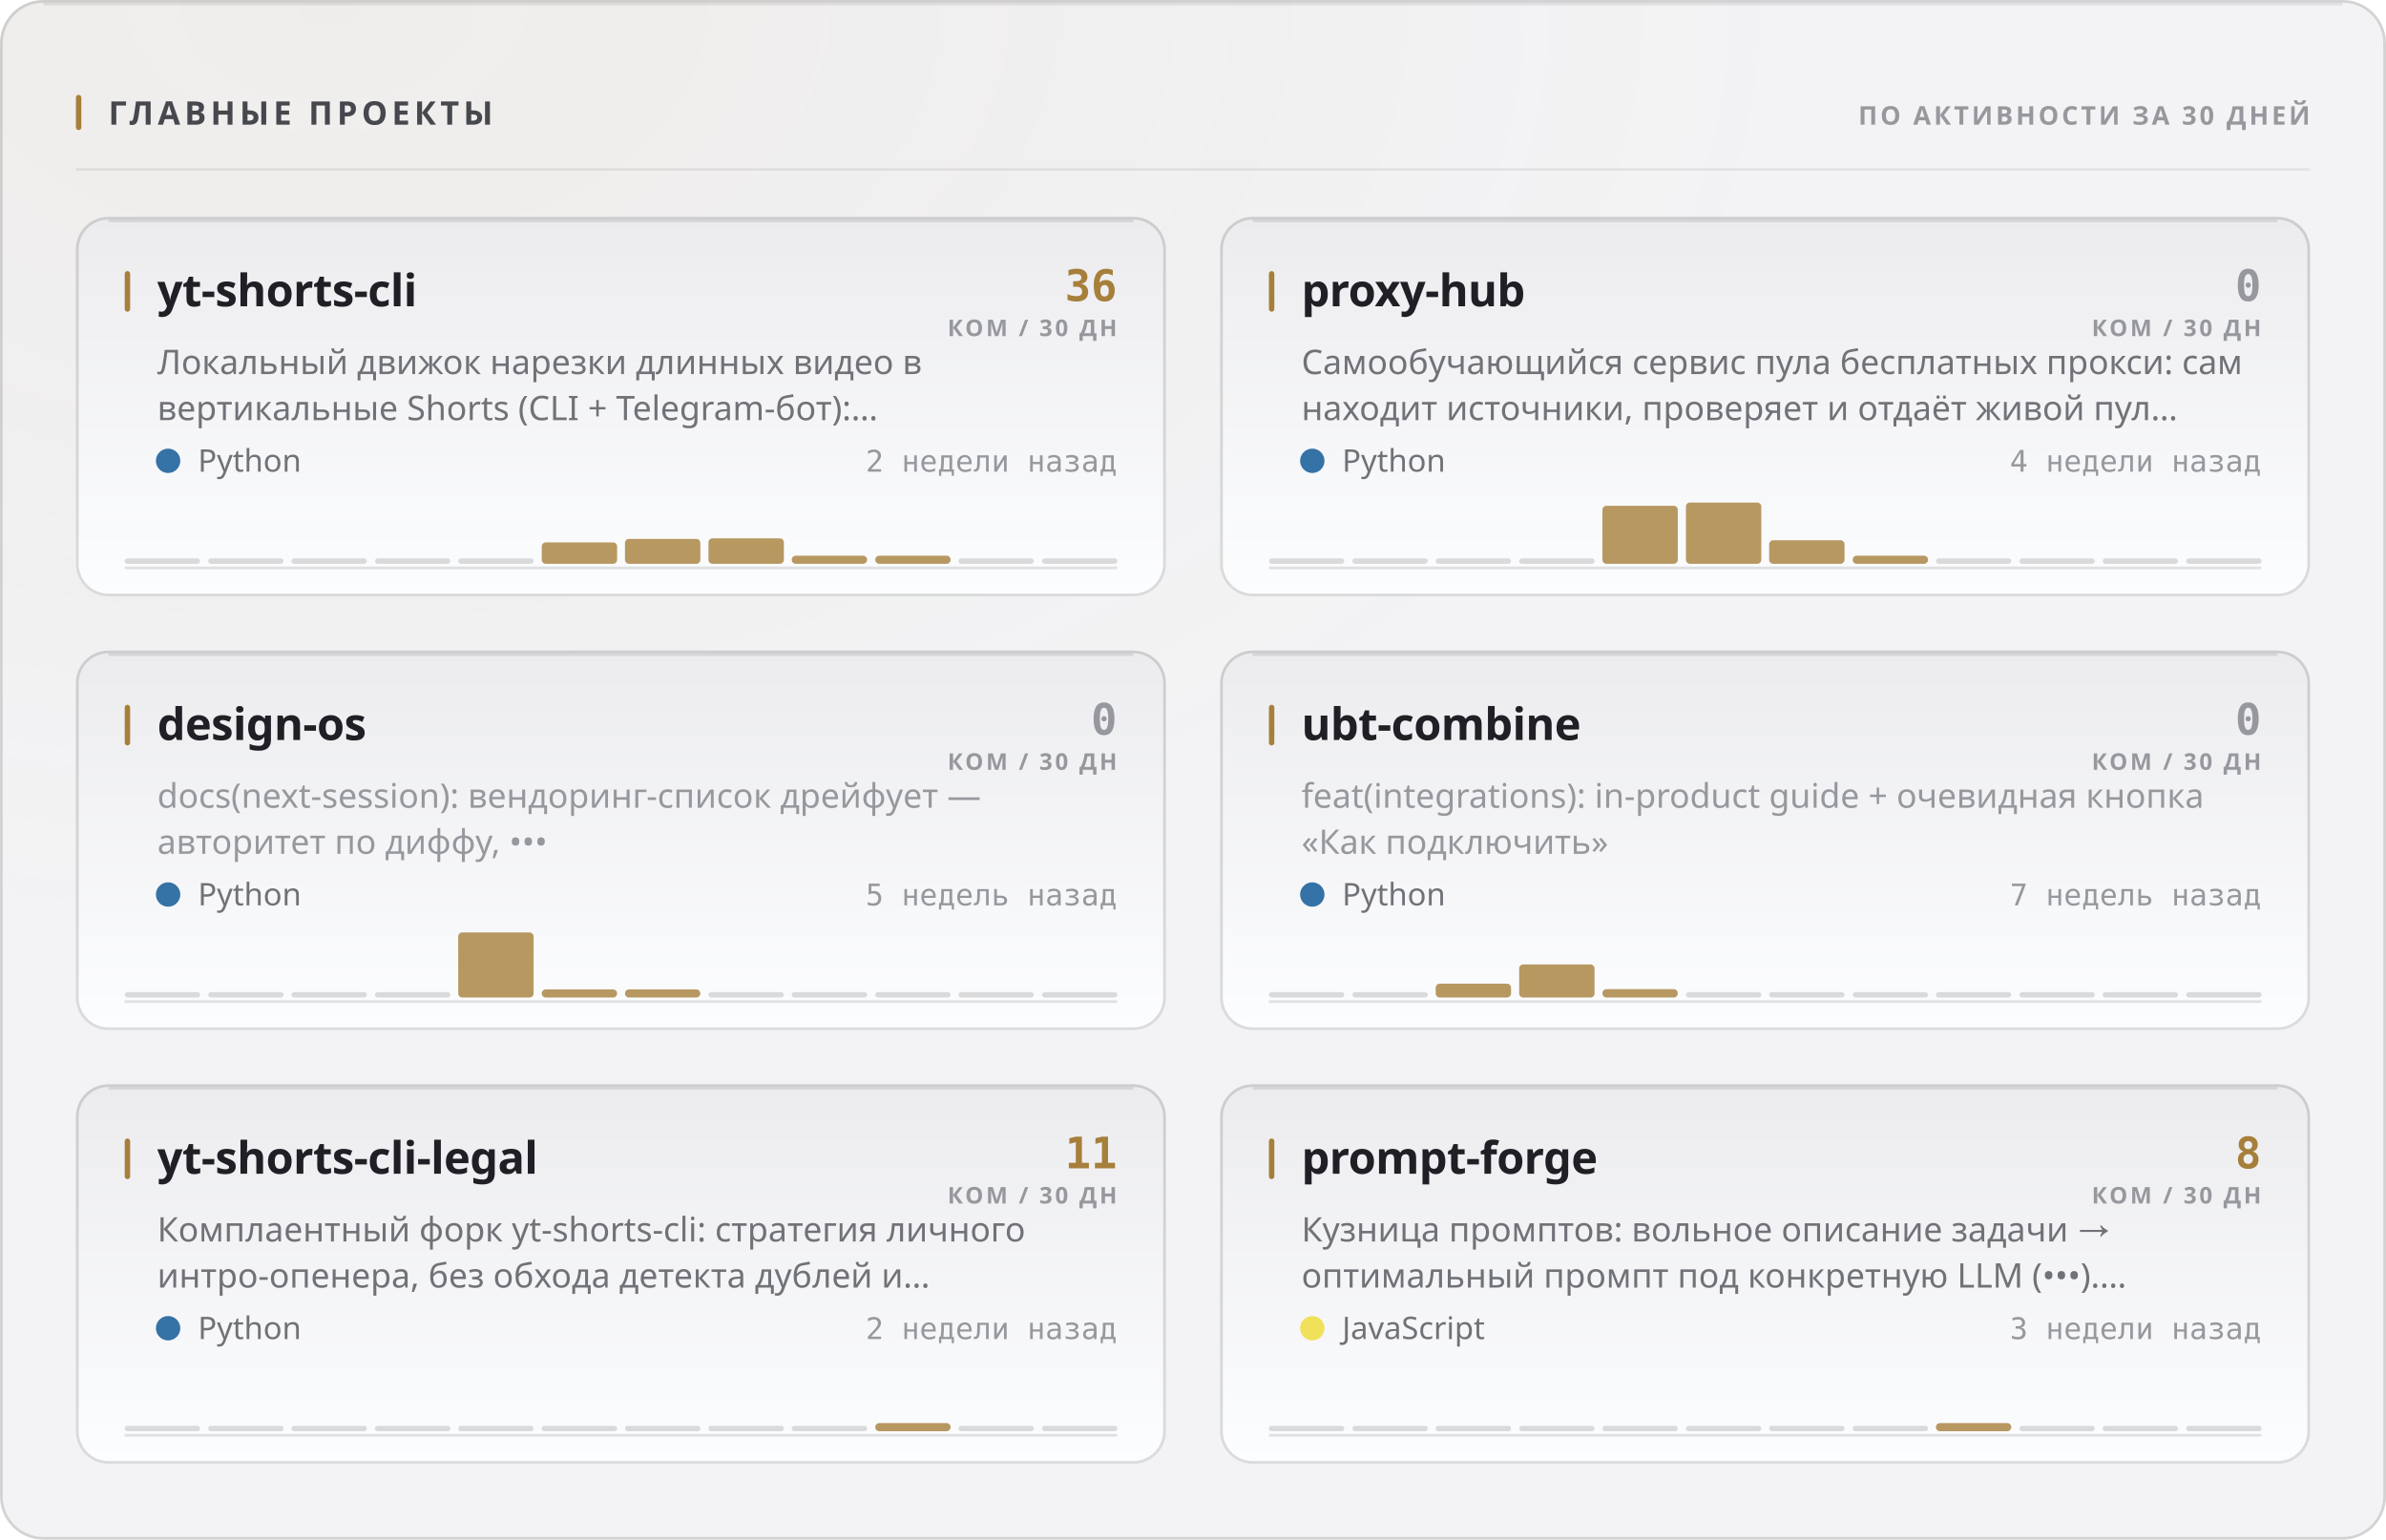
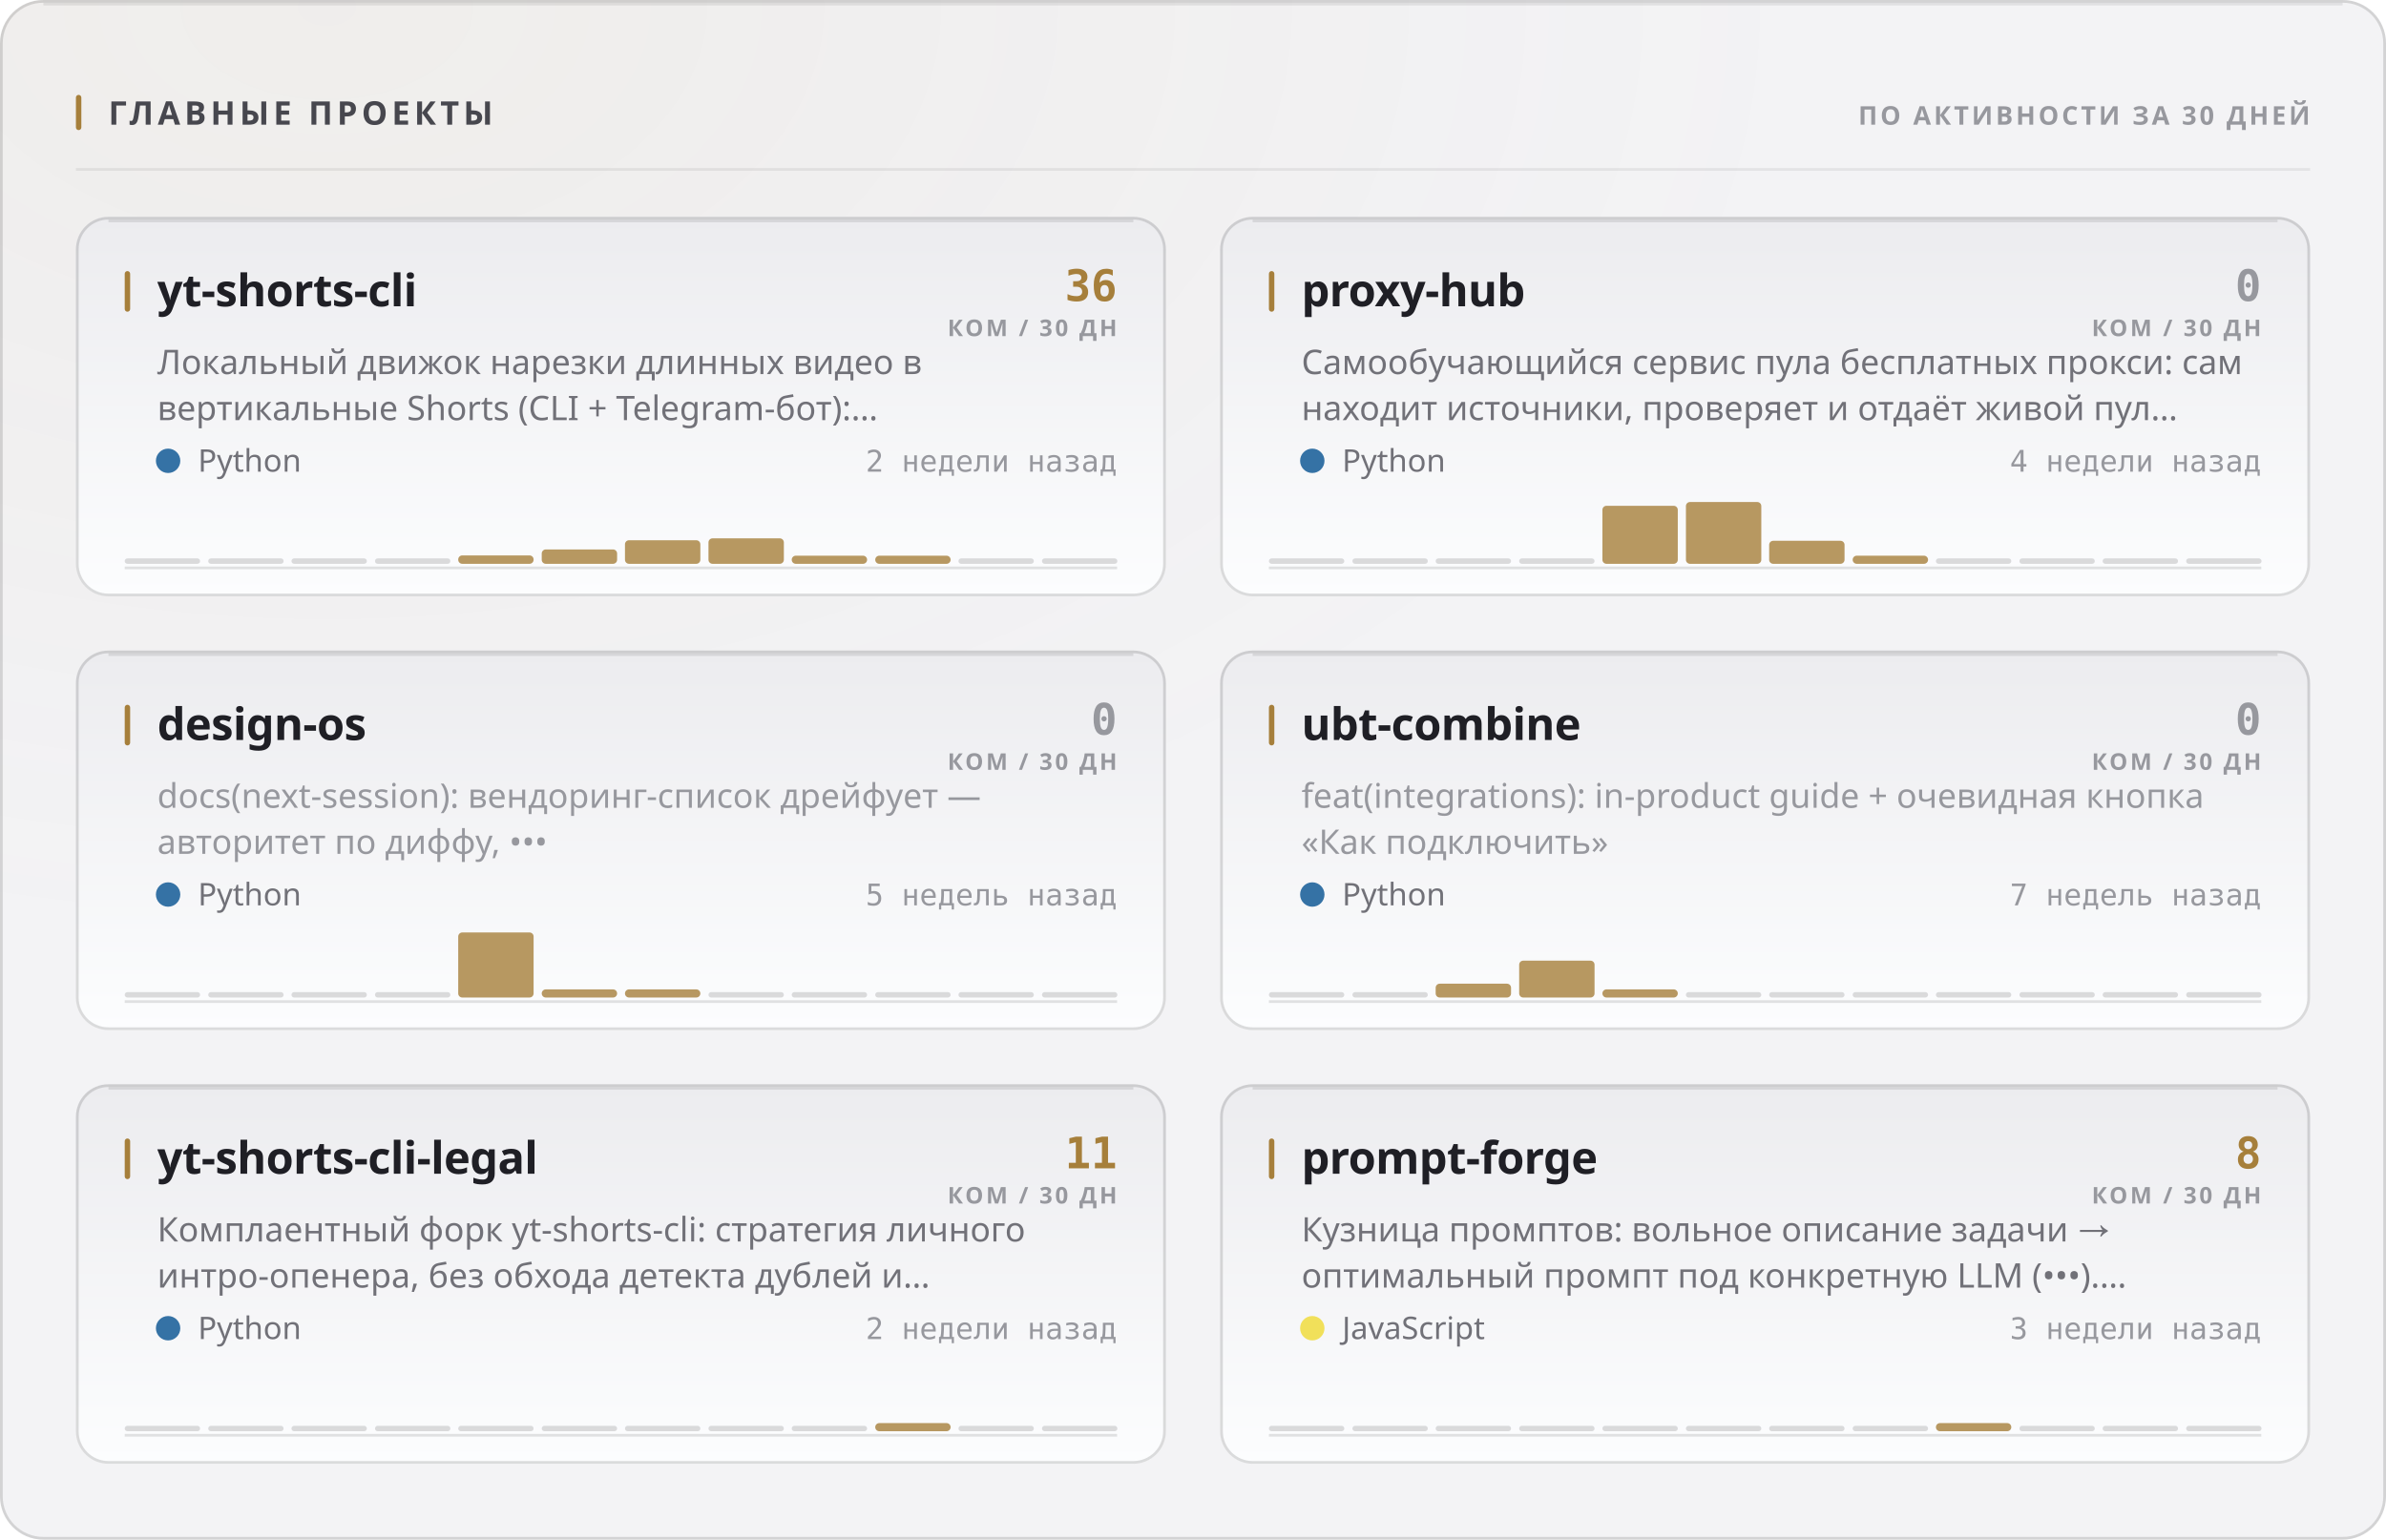
<svg xmlns="http://www.w3.org/2000/svg" width="880" height="568" viewBox="0 0 880 568" role="img">
  <style>
  text { font-family: -apple-system, BlinkMacSystemFont, 'Segoe UI', 'Noto Sans', Helvetica, Arial, sans-serif; }
  .mono { font-family: ui-monospace, 'SF Mono', 'Cascadia Mono', 'DejaVu Sans Mono', Menlo, Consolas, monospace; font-variant-numeric: tabular-nums; }
  .caps { letter-spacing: .1em; text-transform: uppercase; }

  @keyframes sheen  { from { transform: translateX(-120%); } to { transform: translateX(260%); } }
  @keyframes rise   { from { opacity: 0; transform: translateY(6px); } to { opacity: 1; transform: none; } }
  @keyframes slide  { from { opacity: 0; transform: translateX(-8px); } to { opacity: 1; transform: none; } }
  @keyframes grow   { from { transform: scaleY(0); } to { transform: scaleY(1); } }
  @keyframes widen  { from { transform: scaleX(0); } to { transform: scaleX(1); } }
  @keyframes draw   { from { stroke-dashoffset: 200; } to { stroke-dashoffset: 0; } }

  .sheen { animation: sheen 5.5s cubic-bezier(.45,0,.2,1) infinite; }
  .rise  { animation: rise .5s cubic-bezier(.16,1,.3,1) both; }
  .slide { animation: slide .42s cubic-bezier(.16,1,.3,1) both; }
  .bar   { transform-box: fill-box; transform-origin: 50% 100%;
           animation: grow .62s cubic-bezier(.16,1,.3,1) both; }
  .fill  { transform-box: fill-box; transform-origin: 0% 50%;
           animation: widen .8s cubic-bezier(.16,1,.3,1) both; }
  /* The hidden start state lives in the keyframes, never in the static rule.
     A renderer that ignores CSS animations then falls back to the FINISHED
     state — a drawn line, visible text — instead of an empty panel. */
  .spark { stroke-dasharray: 200;
           animation: draw 1.1s cubic-bezier(.16,1,.3,1) both; }

  @media (prefers-reduced-motion: reduce) {
    .sheen { animation: none; opacity: 0; }
    .rise, .slide, .bar, .fill, .spark { animation: none; opacity: 1; transform: none;
                                         stroke-dashoffset: 0; }
  }</style>
  <defs>
    <filter id="grain1" x="0" y="0" width="100%" height="100%">
      <feTurbulence type="fractalNoise" baseFrequency="0.82" numOctaves="3" stitchTiles="stitch" />
      <feColorMatrix type="saturate" values="0" />
    </filter>
    <radialGradient id="wash2" cx="14%" cy="0%" r="62%">
      <stop offset="0%" stop-color="#a67f3b" stop-opacity="0.05" />
      <stop offset="100%" stop-color="#a67f3b" stop-opacity="0" />
    </radialGradient>
    <linearGradient id="cardfill3" x1="0" y1="0" x2="0" y2="1">
      <stop offset="0%" stop-color="#ececef" />
      <stop offset="100%" stop-color="#fcfdfe" />
    </linearGradient>
    <linearGradient id="cardfill4" x1="0" y1="0" x2="0" y2="1">
      <stop offset="0%" stop-color="#ececef" />
      <stop offset="100%" stop-color="#fcfdfe" />
    </linearGradient>
    <linearGradient id="cardfill5" x1="0" y1="0" x2="0" y2="1">
      <stop offset="0%" stop-color="#ececef" />
      <stop offset="100%" stop-color="#fcfdfe" />
    </linearGradient>
    <linearGradient id="cardfill6" x1="0" y1="0" x2="0" y2="1">
      <stop offset="0%" stop-color="#ececef" />
      <stop offset="100%" stop-color="#fcfdfe" />
    </linearGradient>
    <linearGradient id="cardfill7" x1="0" y1="0" x2="0" y2="1">
      <stop offset="0%" stop-color="#ececef" />
      <stop offset="100%" stop-color="#fcfdfe" />
    </linearGradient>
    <linearGradient id="cardfill8" x1="0" y1="0" x2="0" y2="1">
      <stop offset="0%" stop-color="#ececef" />
      <stop offset="100%" stop-color="#fcfdfe" />
    </linearGradient>
  </defs>
  <rect width="880" height="568" rx="16" fill="#f3f3f5" />
  <rect width="880" height="568" rx="16" fill="url(#wash2)" />
  <rect width="880" height="568" rx="16" filter="url(#grain1)" opacity="0.035" style="mix-blend-mode:overlay" />
  <rect x=".5" y=".5" width="879" height="567" rx="15.5" fill="none" stroke="rgba(10,10,12,0.14)" />
  <path d="M16 1.5 H864" stroke="rgba(10,10,12,0.08)" stroke-width="1" fill="none" />
  <rect x="28" y="35" width="2" height="13" rx="1" fill="#a67f3b" />
  <text x="40" y="46" font-size="12" font-weight="700" fill="#47474e" letter-spacing="0.13em">ГЛАВНЫЕ ПРОЕКТЫ</text>
  <text x="852" y="46" font-size="9.5" font-weight="600" fill="#97989e" text-anchor="end" letter-spacing="0.11em">ПО АКТИВНОСТИ ЗА 30 ДНЕЙ</text>
  <path d="M28 62.5 H852" stroke="rgba(10,10,12,0.07)" stroke-width="1" />
  <g class="rise" opacity="1" style="">
    <rect x="28" y="80" width="402" height="140" rx="12" fill="url(#cardfill3)" />
    <rect x="28.5" y="80.5" width="401" height="139" rx="11.5" fill="none" stroke="rgba(10,10,12,0.14)" />
    <path d="M40 81.5 H418" stroke="rgba(10,10,12,0.1)" stroke-width="1" fill="none" />
    <rect x="46" y="100" width="2" height="15" rx="1" fill="#a67f3b" />
    <text x="58" y="113" font-size="16.5" font-weight="700" fill="#1f1f25" letter-spacing="-0.01em">yt-shorts-cli</text>
    <text x="412" y="111" font-size="16" font-weight="700" fill="#a67f3b" text-anchor="end" class="mono">36</text>
    <text x="412" y="124" font-size="8.5" font-weight="600" fill="#97989e" text-anchor="end" letter-spacing="0.11em">КОМ / 30 ДН</text>
    <text x="58" y="138" font-size="12.5" font-weight="400" fill="#717178">Локальный движок нарезки длинных видео в</text>
    <text x="58" y="155" font-size="12.5" font-weight="400" fill="#717178">вертикальные Shorts (CLI + Telegram-бот):…</text>
    <circle cx="62" cy="170" r="4.5" fill="#3572A5" />
    <text x="73" y="174" font-size="11.5" font-weight="400" fill="#717178">Python</text>
    <text x="412" y="174" font-size="11" font-weight="400" fill="#97989e" text-anchor="end" class="mono">2 недели назад</text>
    <path d="M46 209.5 H412" stroke="rgba(10,10,12,0.112)" stroke-width="1" />
    <g class="bar" style="animation-delay:0.18s">
      <rect x="46.0" y="206.0" width="27.8" height="2" rx="1" fill="rgba(10,10,12,0.14)" />
      <rect x="76.8" y="206.0" width="27.8" height="2" rx="1" fill="rgba(10,10,12,0.14)" />
      <rect x="107.5" y="206.0" width="27.8" height="2" rx="1" fill="rgba(10,10,12,0.14)" />
      <rect x="138.3" y="206.0" width="27.8" height="2" rx="1" fill="rgba(10,10,12,0.14)" />
-       <rect x="169.0" y="206.0" width="27.8" height="2" rx="1" fill="rgba(10,10,12,0.14)" />
-       <rect x="199.8" y="200.1" width="27.8" height="7.9" rx="1.5" fill="#a67f3b" opacity="0.8" />
-       <rect x="230.5" y="198.8" width="27.8" height="9.2" rx="1.5" fill="#a67f3b" opacity="0.8" />
+       <rect x="169.0" y="204.9" width="27.8" height="3.1" rx="1.5" fill="#a67f3b" opacity="0.8" />
+       <rect x="199.8" y="202.7" width="27.8" height="5.3" rx="1.5" fill="#a67f3b" opacity="0.8" />
+       <rect x="230.5" y="199.3" width="27.8" height="8.7" rx="1.5" fill="#a67f3b" opacity="0.8" />
      <rect x="261.3" y="198.6" width="27.8" height="9.4" rx="1.5" fill="#a67f3b" opacity="0.8" />
      <rect x="292.0" y="205.0" width="27.8" height="3.0" rx="1.5" fill="#a67f3b" opacity="0.8" />
      <rect x="322.8" y="205.0" width="27.8" height="3.0" rx="1.5" fill="#a67f3b" opacity="0.8" />
      <rect x="353.5" y="206.0" width="27.8" height="2" rx="1" fill="rgba(10,10,12,0.14)" />
      <rect x="384.3" y="206.0" width="27.8" height="2" rx="1" fill="rgba(10,10,12,0.14)" />
    </g>
  </g>
  <g class="rise" opacity="1" style=" animation-delay:0.055s;">
    <rect x="450" y="80" width="402" height="140" rx="12" fill="url(#cardfill4)" />
    <rect x="450.5" y="80.5" width="401" height="139" rx="11.5" fill="none" stroke="rgba(10,10,12,0.14)" />
    <path d="M462 81.5 H840" stroke="rgba(10,10,12,0.1)" stroke-width="1" fill="none" />
    <rect x="468" y="100" width="2" height="15" rx="1" fill="#a67f3b" />
    <text x="480" y="113" font-size="16.5" font-weight="700" fill="#1f1f25" letter-spacing="-0.01em">proxy-hub</text>
    <text x="834" y="111" font-size="16" font-weight="700" fill="#97989e" text-anchor="end" class="mono">0</text>
    <text x="834" y="124" font-size="8.5" font-weight="600" fill="#97989e" text-anchor="end" letter-spacing="0.11em">КОМ / 30 ДН</text>
    <text x="480" y="138" font-size="12.5" font-weight="400" fill="#717178">Самообучающийся сервис пула бесплатных прокси: сам</text>
    <text x="480" y="155" font-size="12.5" font-weight="400" fill="#717178">находит источники, проверяет и отдаёт живой пул…</text>
    <circle cx="484" cy="170" r="4.5" fill="#3572A5" />
    <text x="495" y="174" font-size="11.5" font-weight="400" fill="#717178">Python</text>
    <text x="834" y="174" font-size="11" font-weight="400" fill="#97989e" text-anchor="end" class="mono">4 недели назад</text>
    <path d="M468 209.5 H834" stroke="rgba(10,10,12,0.112)" stroke-width="1" />
    <g class="bar" style="animation-delay:0.24s">
      <rect x="468.0" y="206.0" width="27.8" height="2" rx="1" fill="rgba(10,10,12,0.14)" />
      <rect x="498.8" y="206.0" width="27.8" height="2" rx="1" fill="rgba(10,10,12,0.14)" />
      <rect x="529.5" y="206.0" width="27.8" height="2" rx="1" fill="rgba(10,10,12,0.14)" />
      <rect x="560.3" y="206.0" width="27.8" height="2" rx="1" fill="rgba(10,10,12,0.14)" />
      <rect x="591.0" y="186.6" width="27.8" height="21.4" rx="1.5" fill="#a67f3b" opacity="0.8" />
-       <rect x="621.8" y="185.4" width="27.8" height="22.6" rx="1.5" fill="#a67f3b" opacity="0.8" />
-       <rect x="652.5" y="199.3" width="27.8" height="8.7" rx="1.5" fill="#a67f3b" opacity="0.8" />
+       <rect x="621.8" y="185.2" width="27.8" height="22.8" rx="1.5" fill="#a67f3b" opacity="0.8" />
+       <rect x="652.5" y="199.5" width="27.8" height="8.5" rx="1.5" fill="#a67f3b" opacity="0.8" />
      <rect x="683.3" y="205.0" width="27.8" height="3.0" rx="1.5" fill="#a67f3b" opacity="0.8" />
      <rect x="714.0" y="206.0" width="27.8" height="2" rx="1" fill="rgba(10,10,12,0.14)" />
      <rect x="744.8" y="206.0" width="27.8" height="2" rx="1" fill="rgba(10,10,12,0.14)" />
      <rect x="775.5" y="206.0" width="27.8" height="2" rx="1" fill="rgba(10,10,12,0.14)" />
      <rect x="806.3" y="206.0" width="27.8" height="2" rx="1" fill="rgba(10,10,12,0.14)" />
    </g>
  </g>
  <g class="rise" opacity="1" style=" animation-delay:0.110s;">
    <rect x="28" y="240" width="402" height="140" rx="12" fill="url(#cardfill5)" />
    <rect x="28.5" y="240.5" width="401" height="139" rx="11.5" fill="none" stroke="rgba(10,10,12,0.14)" />
    <path d="M40 241.5 H418" stroke="rgba(10,10,12,0.1)" stroke-width="1" fill="none" />
    <rect x="46" y="260" width="2" height="15" rx="1" fill="#a67f3b" />
    <text x="58" y="273" font-size="16.5" font-weight="700" fill="#1f1f25" letter-spacing="-0.01em">design-os</text>
    <text x="412" y="271" font-size="16" font-weight="700" fill="#97989e" text-anchor="end" class="mono">0</text>
    <text x="412" y="284" font-size="8.5" font-weight="600" fill="#97989e" text-anchor="end" letter-spacing="0.11em">КОМ / 30 ДН</text>
    <text x="58" y="298" font-size="12.5" font-weight="400" fill="#97989e">docs(next-session): вендоринг-список дрейфует —</text>
    <text x="58" y="315" font-size="12.5" font-weight="400" fill="#97989e">авторитет по диффу, •••</text>
    <circle cx="62" cy="330" r="4.5" fill="#3572A5" />
    <text x="73" y="334" font-size="11.5" font-weight="400" fill="#717178">Python</text>
    <text x="412" y="334" font-size="11" font-weight="400" fill="#97989e" text-anchor="end" class="mono">5 недель назад</text>
    <path d="M46 369.5 H412" stroke="rgba(10,10,12,0.112)" stroke-width="1" />
    <g class="bar" style="animation-delay:0.3s">
      <rect x="46.0" y="366.0" width="27.8" height="2" rx="1" fill="rgba(10,10,12,0.14)" />
      <rect x="76.8" y="366.0" width="27.8" height="2" rx="1" fill="rgba(10,10,12,0.14)" />
      <rect x="107.5" y="366.0" width="27.8" height="2" rx="1" fill="rgba(10,10,12,0.14)" />
      <rect x="138.3" y="366.0" width="27.8" height="2" rx="1" fill="rgba(10,10,12,0.14)" />
      <rect x="169.0" y="344.0" width="27.8" height="24.0" rx="1.5" fill="#a67f3b" opacity="0.8" />
      <rect x="199.8" y="365.0" width="27.8" height="3.0" rx="1.5" fill="#a67f3b" opacity="0.8" />
      <rect x="230.5" y="365.0" width="27.8" height="3.0" rx="1.5" fill="#a67f3b" opacity="0.8" />
      <rect x="261.3" y="366.0" width="27.8" height="2" rx="1" fill="rgba(10,10,12,0.14)" />
      <rect x="292.0" y="366.0" width="27.8" height="2" rx="1" fill="rgba(10,10,12,0.14)" />
      <rect x="322.8" y="366.0" width="27.8" height="2" rx="1" fill="rgba(10,10,12,0.14)" />
      <rect x="353.5" y="366.0" width="27.8" height="2" rx="1" fill="rgba(10,10,12,0.14)" />
      <rect x="384.3" y="366.0" width="27.8" height="2" rx="1" fill="rgba(10,10,12,0.14)" />
    </g>
  </g>
  <g class="rise" opacity="1" style=" animation-delay:0.165s;">
    <rect x="450" y="240" width="402" height="140" rx="12" fill="url(#cardfill6)" />
    <rect x="450.5" y="240.5" width="401" height="139" rx="11.5" fill="none" stroke="rgba(10,10,12,0.14)" />
    <path d="M462 241.5 H840" stroke="rgba(10,10,12,0.1)" stroke-width="1" fill="none" />
    <rect x="468" y="260" width="2" height="15" rx="1" fill="#a67f3b" />
    <text x="480" y="273" font-size="16.5" font-weight="700" fill="#1f1f25" letter-spacing="-0.01em">ubt-combine</text>
    <text x="834" y="271" font-size="16" font-weight="700" fill="#97989e" text-anchor="end" class="mono">0</text>
    <text x="834" y="284" font-size="8.5" font-weight="600" fill="#97989e" text-anchor="end" letter-spacing="0.11em">КОМ / 30 ДН</text>
    <text x="480" y="298" font-size="12.5" font-weight="400" fill="#97989e">feat(integrations): in-product guide + очевидная кнопка</text>
    <text x="480" y="315" font-size="12.5" font-weight="400" fill="#97989e">«Как подключить»</text>
    <circle cx="484" cy="330" r="4.5" fill="#3572A5" />
    <text x="495" y="334" font-size="11.5" font-weight="400" fill="#717178">Python</text>
    <text x="834" y="334" font-size="11" font-weight="400" fill="#97989e" text-anchor="end" class="mono">7 недель назад</text>
    <path d="M468 369.5 H834" stroke="rgba(10,10,12,0.112)" stroke-width="1" />
    <g class="bar" style="animation-delay:0.36s">
      <rect x="468.0" y="366.0" width="27.8" height="2" rx="1" fill="rgba(10,10,12,0.14)" />
      <rect x="498.8" y="366.0" width="27.8" height="2" rx="1" fill="rgba(10,10,12,0.14)" />
      <rect x="529.5" y="362.9" width="27.8" height="5.1" rx="1.5" fill="#a67f3b" opacity="0.8" />
-       <rect x="560.3" y="355.8" width="27.8" height="12.2" rx="1.5" fill="#a67f3b" opacity="0.8" />
-       <rect x="591.0" y="364.9" width="27.8" height="3.1" rx="1.5" fill="#a67f3b" opacity="0.8" />
+       <rect x="560.3" y="354.4" width="27.8" height="13.6" rx="1.5" fill="#a67f3b" opacity="0.8" />
+       <rect x="591.0" y="365.0" width="27.8" height="3.0" rx="1.5" fill="#a67f3b" opacity="0.8" />
      <rect x="621.8" y="366.0" width="27.8" height="2" rx="1" fill="rgba(10,10,12,0.14)" />
      <rect x="652.5" y="366.0" width="27.8" height="2" rx="1" fill="rgba(10,10,12,0.14)" />
      <rect x="683.3" y="366.0" width="27.8" height="2" rx="1" fill="rgba(10,10,12,0.14)" />
      <rect x="714.0" y="366.0" width="27.8" height="2" rx="1" fill="rgba(10,10,12,0.14)" />
      <rect x="744.8" y="366.0" width="27.8" height="2" rx="1" fill="rgba(10,10,12,0.14)" />
      <rect x="775.5" y="366.0" width="27.8" height="2" rx="1" fill="rgba(10,10,12,0.14)" />
      <rect x="806.3" y="366.0" width="27.8" height="2" rx="1" fill="rgba(10,10,12,0.14)" />
    </g>
  </g>
  <g class="rise" opacity="1" style=" animation-delay:0.220s;">
    <rect x="28" y="400" width="402" height="140" rx="12" fill="url(#cardfill7)" />
    <rect x="28.5" y="400.5" width="401" height="139" rx="11.5" fill="none" stroke="rgba(10,10,12,0.14)" />
    <path d="M40 401.5 H418" stroke="rgba(10,10,12,0.1)" stroke-width="1" fill="none" />
    <rect x="46" y="420" width="2" height="15" rx="1" fill="#a67f3b" />
    <text x="58" y="433" font-size="16.5" font-weight="700" fill="#1f1f25" letter-spacing="-0.01em">yt-shorts-cli-legal</text>
    <text x="412" y="431" font-size="16" font-weight="700" fill="#a67f3b" text-anchor="end" class="mono">11</text>
    <text x="412" y="444" font-size="8.5" font-weight="600" fill="#97989e" text-anchor="end" letter-spacing="0.11em">КОМ / 30 ДН</text>
    <text x="58" y="458" font-size="12.5" font-weight="400" fill="#717178">Комплаентный форк yt-shorts-cli: стратегия личного</text>
    <text x="58" y="475" font-size="12.5" font-weight="400" fill="#717178">интро-опенера, без обхода детекта дублей и…</text>
    <circle cx="62" cy="490" r="4.5" fill="#3572A5" />
    <text x="73" y="494" font-size="11.5" font-weight="400" fill="#717178">Python</text>
    <text x="412" y="494" font-size="11" font-weight="400" fill="#97989e" text-anchor="end" class="mono">2 недели назад</text>
    <path d="M46 529.5 H412" stroke="rgba(10,10,12,0.112)" stroke-width="1" />
    <g class="bar" style="animation-delay:0.42s">
      <rect x="46.0" y="526.0" width="27.8" height="2" rx="1" fill="rgba(10,10,12,0.14)" />
      <rect x="76.8" y="526.0" width="27.8" height="2" rx="1" fill="rgba(10,10,12,0.14)" />
      <rect x="107.5" y="526.0" width="27.8" height="2" rx="1" fill="rgba(10,10,12,0.14)" />
      <rect x="138.3" y="526.0" width="27.8" height="2" rx="1" fill="rgba(10,10,12,0.14)" />
      <rect x="169.0" y="526.0" width="27.8" height="2" rx="1" fill="rgba(10,10,12,0.14)" />
      <rect x="199.8" y="526.0" width="27.8" height="2" rx="1" fill="rgba(10,10,12,0.14)" />
      <rect x="230.5" y="526.0" width="27.8" height="2" rx="1" fill="rgba(10,10,12,0.14)" />
      <rect x="261.3" y="526.0" width="27.8" height="2" rx="1" fill="rgba(10,10,12,0.14)" />
      <rect x="292.0" y="526.0" width="27.8" height="2" rx="1" fill="rgba(10,10,12,0.14)" />
      <rect x="322.8" y="525.0" width="27.8" height="3.0" rx="1.5" fill="#a67f3b" opacity="0.8" />
      <rect x="353.5" y="526.0" width="27.8" height="2" rx="1" fill="rgba(10,10,12,0.14)" />
      <rect x="384.3" y="526.0" width="27.8" height="2" rx="1" fill="rgba(10,10,12,0.14)" />
    </g>
  </g>
  <g class="rise" opacity="1" style=" animation-delay:0.275s;">
    <rect x="450" y="400" width="402" height="140" rx="12" fill="url(#cardfill8)" />
    <rect x="450.5" y="400.5" width="401" height="139" rx="11.5" fill="none" stroke="rgba(10,10,12,0.14)" />
    <path d="M462 401.5 H840" stroke="rgba(10,10,12,0.1)" stroke-width="1" fill="none" />
    <rect x="468" y="420" width="2" height="15" rx="1" fill="#a67f3b" />
    <text x="480" y="433" font-size="16.5" font-weight="700" fill="#1f1f25" letter-spacing="-0.01em">prompt-forge</text>
    <text x="834" y="431" font-size="16" font-weight="700" fill="#a67f3b" text-anchor="end" class="mono">8</text>
    <text x="834" y="444" font-size="8.5" font-weight="600" fill="#97989e" text-anchor="end" letter-spacing="0.11em">КОМ / 30 ДН</text>
    <text x="480" y="458" font-size="12.5" font-weight="400" fill="#717178">Кузница промптов: вольное описание задачи →</text>
    <text x="480" y="475" font-size="12.5" font-weight="400" fill="#717178">оптимальный промпт под конкретную LLM (•••).…</text>
    <circle cx="484" cy="490" r="4.5" fill="#f1e05a" />
    <text x="495" y="494" font-size="11.5" font-weight="400" fill="#717178">JavaScript</text>
    <text x="834" y="494" font-size="11" font-weight="400" fill="#97989e" text-anchor="end" class="mono">3 недели назад</text>
    <path d="M468 529.5 H834" stroke="rgba(10,10,12,0.112)" stroke-width="1" />
    <g class="bar" style="animation-delay:0.48s">
      <rect x="468.0" y="526.0" width="27.8" height="2" rx="1" fill="rgba(10,10,12,0.14)" />
      <rect x="498.8" y="526.0" width="27.8" height="2" rx="1" fill="rgba(10,10,12,0.14)" />
      <rect x="529.5" y="526.0" width="27.8" height="2" rx="1" fill="rgba(10,10,12,0.14)" />
      <rect x="560.3" y="526.0" width="27.8" height="2" rx="1" fill="rgba(10,10,12,0.14)" />
      <rect x="591.0" y="526.0" width="27.8" height="2" rx="1" fill="rgba(10,10,12,0.14)" />
      <rect x="621.8" y="526.0" width="27.8" height="2" rx="1" fill="rgba(10,10,12,0.14)" />
      <rect x="652.5" y="526.0" width="27.8" height="2" rx="1" fill="rgba(10,10,12,0.14)" />
      <rect x="683.3" y="526.0" width="27.8" height="2" rx="1" fill="rgba(10,10,12,0.14)" />
      <rect x="714.0" y="525.0" width="27.8" height="3.0" rx="1.5" fill="#a67f3b" opacity="0.8" />
      <rect x="744.8" y="526.0" width="27.8" height="2" rx="1" fill="rgba(10,10,12,0.14)" />
      <rect x="775.5" y="526.0" width="27.8" height="2" rx="1" fill="rgba(10,10,12,0.14)" />
      <rect x="806.3" y="526.0" width="27.8" height="2" rx="1" fill="rgba(10,10,12,0.14)" />
    </g>
  </g>
</svg>
